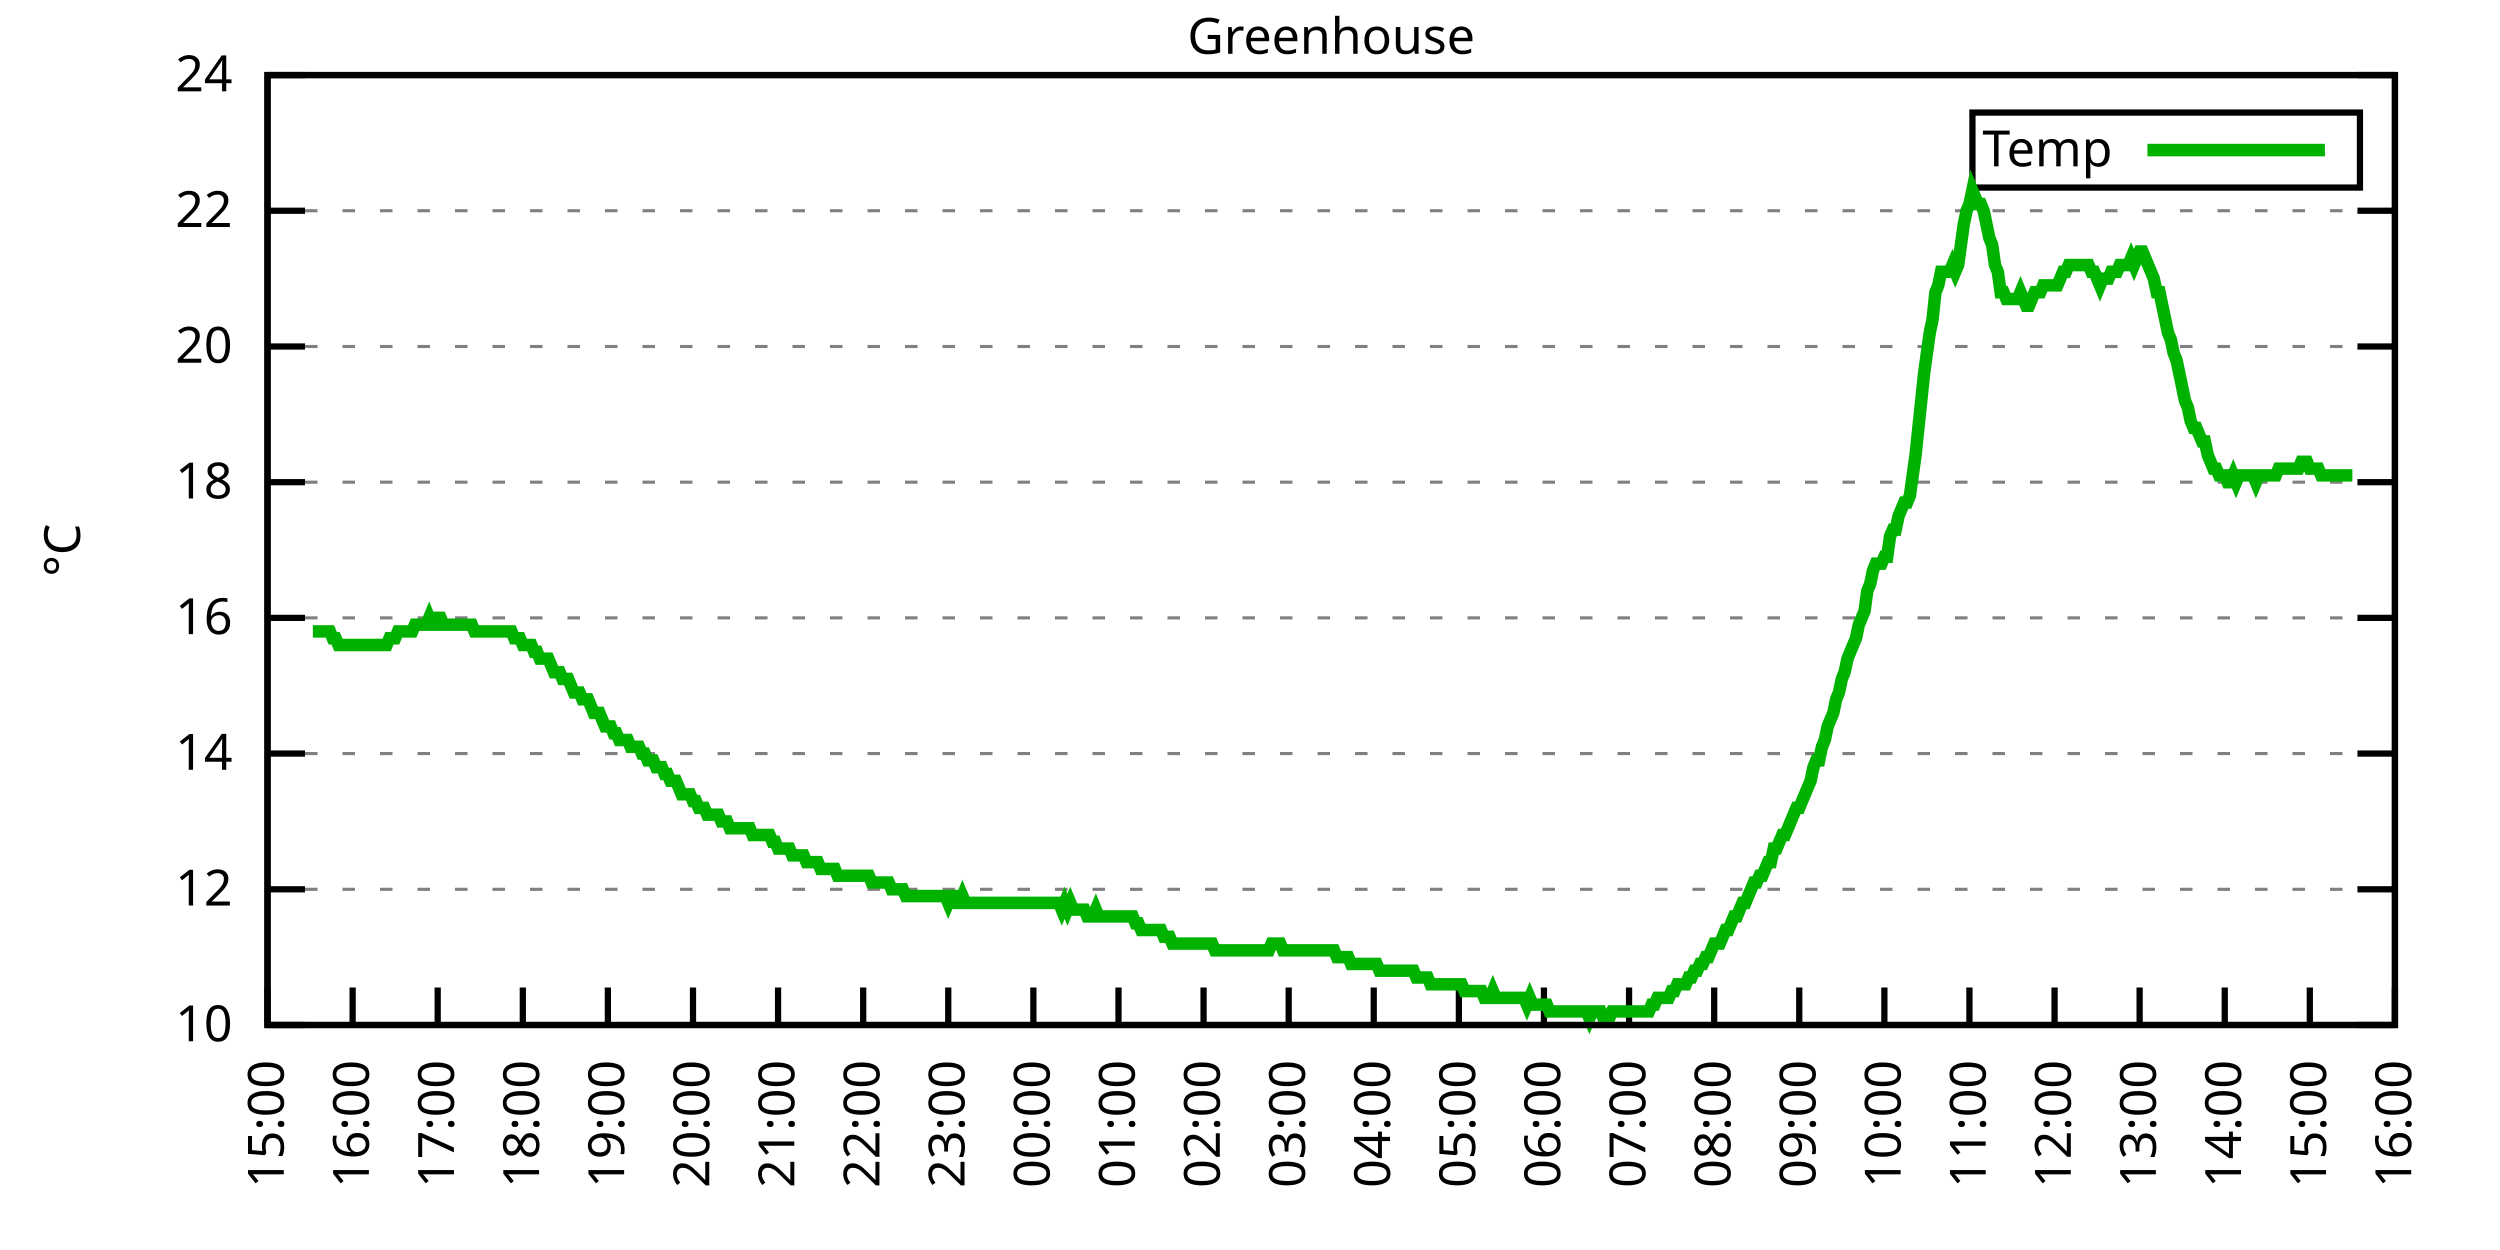
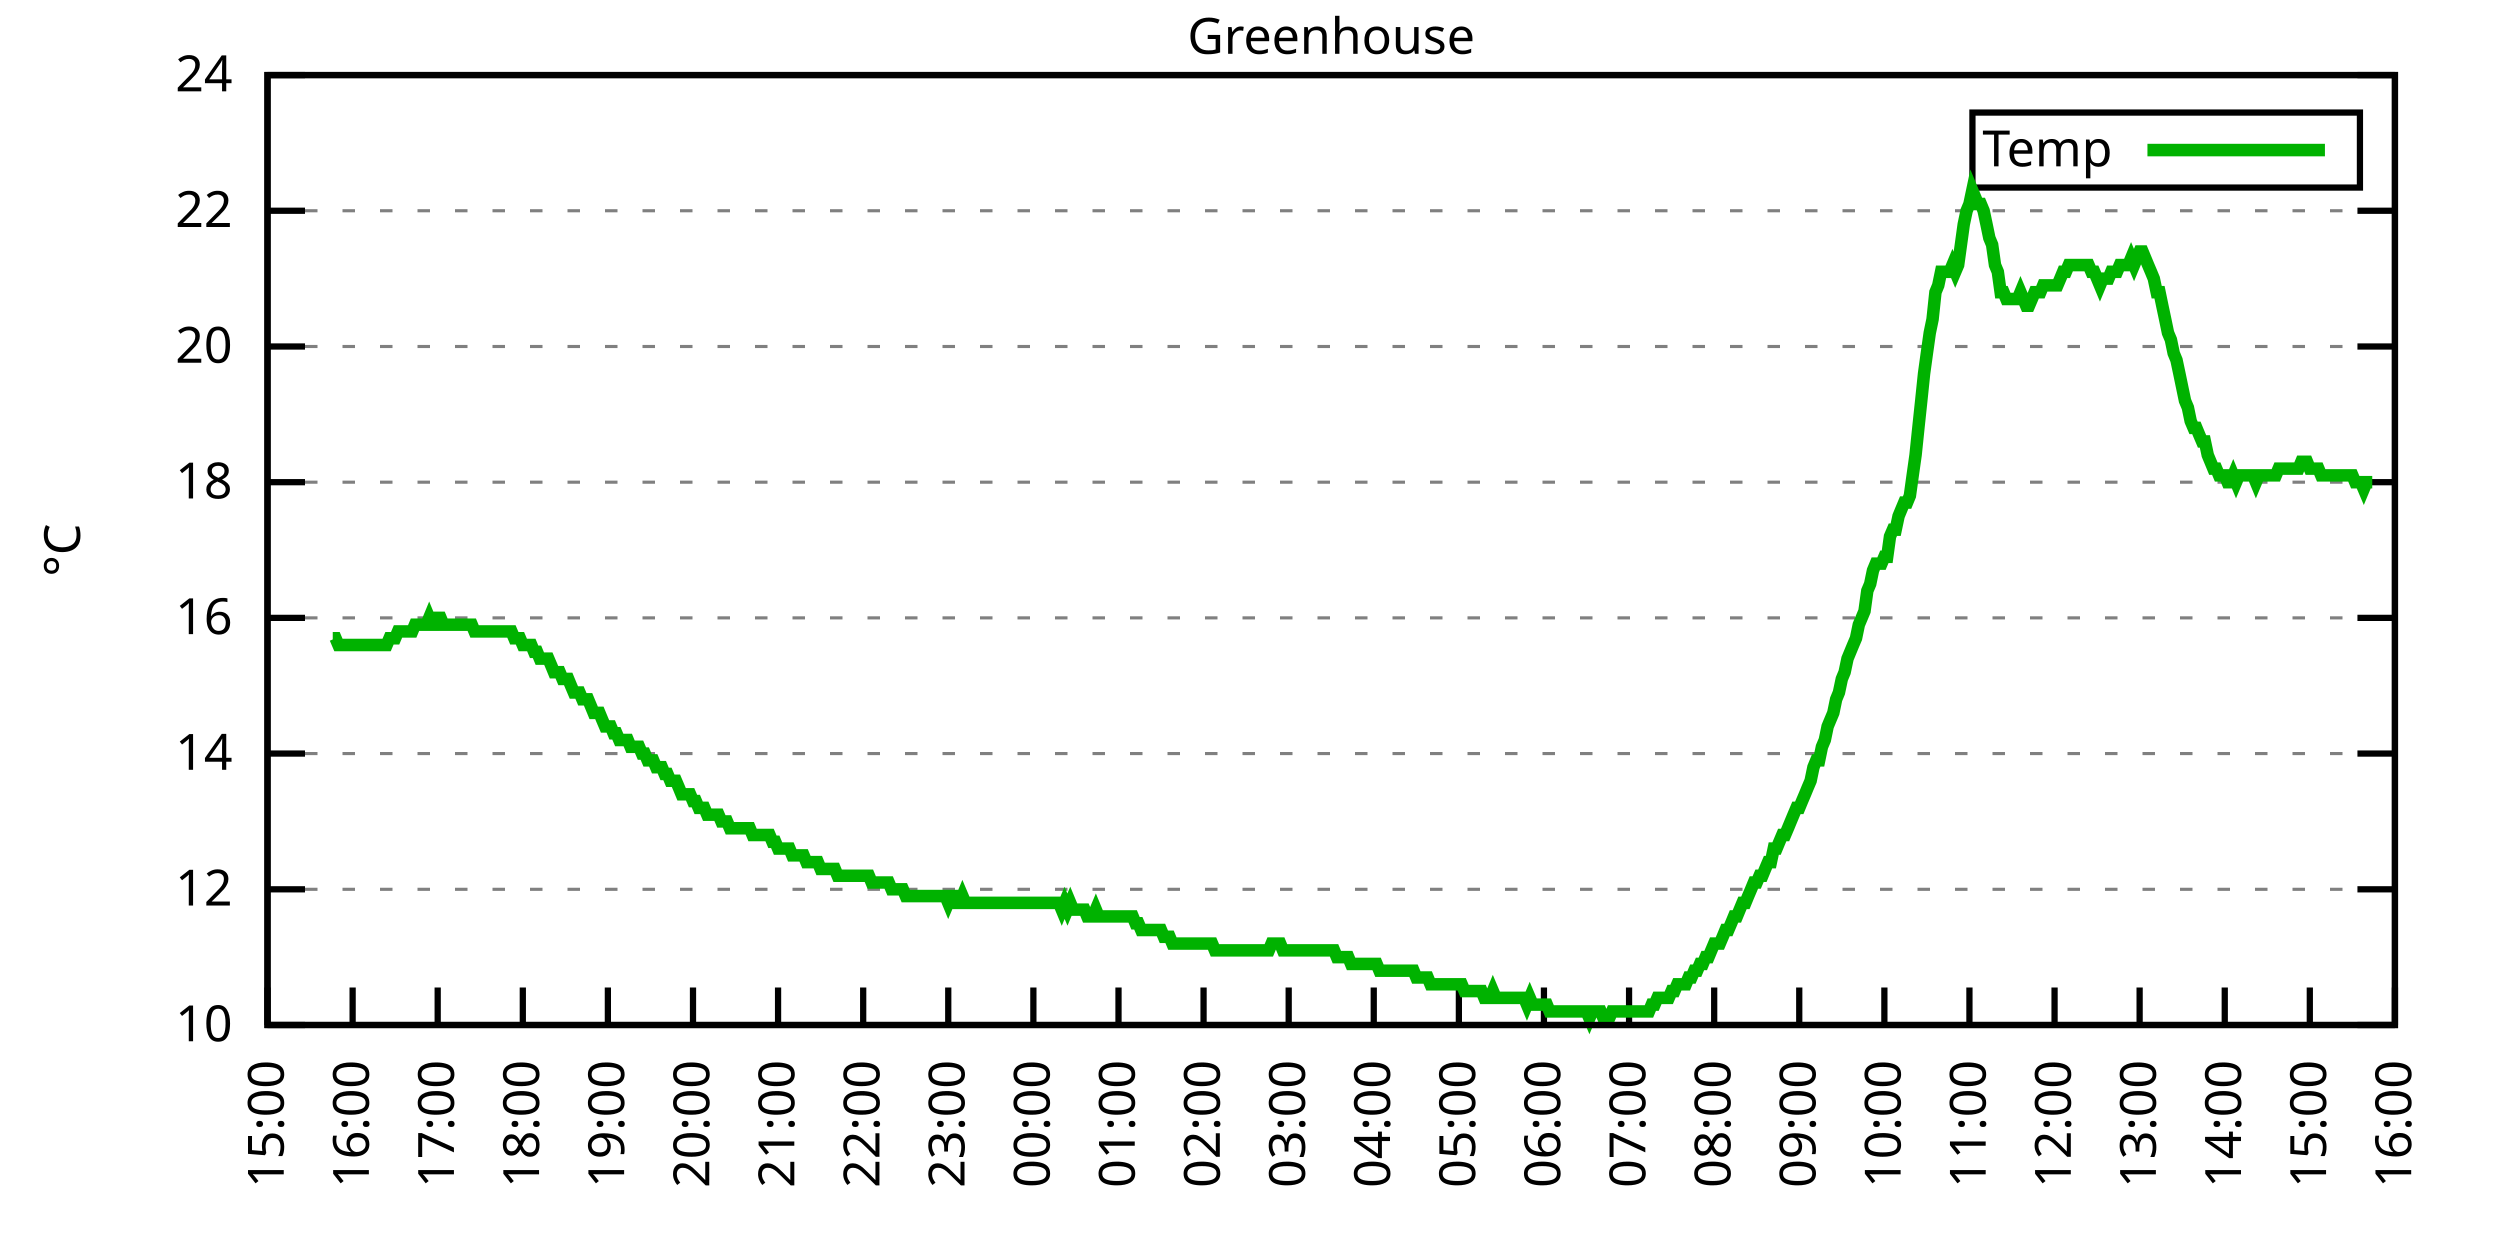
<svg xmlns="http://www.w3.org/2000/svg" xmlns:xlink="http://www.w3.org/1999/xlink" width="400" height="200" viewBox="0 0 400 200">
  <g id="gnuplot_canvas">
    <rect x="0" y="0" width="400" height="200" fill="none" />
    <defs>
      <circle id="gpDot" r="0.5" stroke-width="0.5" stroke="currentColor" />
      <path id="gpPt0" stroke-width="0.333" stroke="currentColor" d="M-1,0 h2 M0,-1 v2" />
      <path id="gpPt1" stroke-width="0.333" stroke="currentColor" d="M-1,-1 L1,1 M1,-1 L-1,1" />
      <path id="gpPt2" stroke-width="0.333" stroke="currentColor" d="M-1,0 L1,0 M0,-1 L0,1 M-1,-1 L1,1 M-1,1 L1,-1" />
      <rect id="gpPt3" stroke-width="0.333" stroke="currentColor" x="-1" y="-1" width="2" height="2" />
      <rect id="gpPt4" stroke-width="0.333" stroke="currentColor" fill="currentColor" x="-1" y="-1" width="2" height="2" />
      <circle id="gpPt5" stroke-width="0.333" stroke="currentColor" cx="0" cy="0" r="1" />
      <use xlink:href="#gpPt5" id="gpPt6" fill="currentColor" stroke="none" />
      <path id="gpPt7" stroke-width="0.333" stroke="currentColor" d="M0,-1.33 L-1.33,0.67 L1.33,0.67 z" />
      <use xlink:href="#gpPt7" id="gpPt8" fill="currentColor" stroke="none" />
      <use xlink:href="#gpPt7" id="gpPt9" stroke="currentColor" transform="rotate(180)" />
      <use xlink:href="#gpPt9" id="gpPt10" fill="currentColor" stroke="none" />
      <use xlink:href="#gpPt3" id="gpPt11" stroke="currentColor" transform="rotate(45)" />
      <use xlink:href="#gpPt11" id="gpPt12" fill="currentColor" stroke="none" />
      <path id="gpPt13" stroke-width="0.333" stroke="currentColor" d="M0,1.330 L1.265,0.411 L0.782,-1.067 L-0.782,-1.076 L-1.265,0.411 z" />
      <use xlink:href="#gpPt13" id="gpPt14" fill="currentColor" stroke="none" />
      <filter id="textbox" filterUnits="objectBoundingBox" x="0" y="0" height="1" width="1">
        <feFlood flood-color="white" flood-opacity="1" result="bgnd" />
        <feComposite in="SourceGraphic" in2="bgnd" operator="atop" />
      </filter>
      <filter id="greybox" filterUnits="objectBoundingBox" x="0" y="0" height="1" width="1">
        <feFlood flood-color="lightgrey" flood-opacity="1" result="grey" />
        <feComposite in="SourceGraphic" in2="grey" operator="atop" />
      </filter>
    </defs>
    <g fill="none" color="white" stroke="currentColor" stroke-width="1.00" stroke-linecap="butt" stroke-linejoin="miter">
</g>
    <g fill="none" color="black" stroke="currentColor" stroke-width="1.00" stroke-linecap="butt" stroke-linejoin="miter">
      <g stroke="none" shape-rendering="crispEdges">
        <polygon fill="rgb(255, 255, 255)" points="42.80,164.00 383.18,164.00 383.18,12.02 42.80,12.02 " />
      </g>
    </g>
    <g fill="none" color="black" stroke="currentColor" stroke-width="1.00" stroke-linecap="butt" stroke-linejoin="miter">
</g>
    <g fill="none" color="black" stroke="black" stroke-width="0.50" stroke-linecap="butt" stroke-linejoin="miter">
</g>
    <g fill="none" color="gray" stroke="currentColor" stroke-width="0.50" stroke-linecap="butt" stroke-linejoin="miter">
      <path stroke="gray" stroke-dasharray="2,4" class="gridline" d="M42.80,164.00 L383.19,164.00  " />
    </g>
    <g fill="none" color="gray" stroke="gray" stroke-width="1.00" stroke-linecap="butt" stroke-linejoin="miter">
</g>
    <g fill="none" color="black" stroke="currentColor" stroke-width="1.00" stroke-linecap="butt" stroke-linejoin="miter">
      <path stroke="black" d="M42.80,164.00 L48.80,164.00 M383.19,164.00 L377.19,164.00  " />
      <g transform="translate(37.20,166.60)" stroke="none" fill="black" font-family="Sans" font-size="8.00" text-anchor="end">
        <text>
          <tspan font-family="Sans"> 10</tspan>
        </text>
      </g>
    </g>
    <g fill="none" color="black" stroke="currentColor" stroke-width="1.00" stroke-linecap="butt" stroke-linejoin="miter">
</g>
    <g fill="none" color="black" stroke="black" stroke-width="0.50" stroke-linecap="butt" stroke-linejoin="miter">
</g>
    <g fill="none" color="gray" stroke="currentColor" stroke-width="0.50" stroke-linecap="butt" stroke-linejoin="miter">
      <path stroke="gray" stroke-dasharray="2,4" class="gridline" d="M42.80,142.29 L383.19,142.29  " />
    </g>
    <g fill="none" color="gray" stroke="gray" stroke-width="1.00" stroke-linecap="butt" stroke-linejoin="miter">
</g>
    <g fill="none" color="black" stroke="currentColor" stroke-width="1.00" stroke-linecap="butt" stroke-linejoin="miter">
      <path stroke="black" d="M42.80,142.29 L48.80,142.29 M383.19,142.29 L377.19,142.29  " />
      <g transform="translate(37.20,144.89)" stroke="none" fill="black" font-family="Sans" font-size="8.00" text-anchor="end">
        <text>
          <tspan font-family="Sans"> 12</tspan>
        </text>
      </g>
    </g>
    <g fill="none" color="black" stroke="currentColor" stroke-width="1.00" stroke-linecap="butt" stroke-linejoin="miter">
</g>
    <g fill="none" color="black" stroke="black" stroke-width="0.50" stroke-linecap="butt" stroke-linejoin="miter">
</g>
    <g fill="none" color="gray" stroke="currentColor" stroke-width="0.50" stroke-linecap="butt" stroke-linejoin="miter">
      <path stroke="gray" stroke-dasharray="2,4" class="gridline" d="M42.80,120.57 L383.19,120.57  " />
    </g>
    <g fill="none" color="gray" stroke="gray" stroke-width="1.00" stroke-linecap="butt" stroke-linejoin="miter">
</g>
    <g fill="none" color="black" stroke="currentColor" stroke-width="1.00" stroke-linecap="butt" stroke-linejoin="miter">
      <path stroke="black" d="M42.80,120.57 L48.80,120.57 M383.19,120.57 L377.19,120.57  " />
      <g transform="translate(37.20,123.17)" stroke="none" fill="black" font-family="Sans" font-size="8.00" text-anchor="end">
        <text>
          <tspan font-family="Sans"> 14</tspan>
        </text>
      </g>
    </g>
    <g fill="none" color="black" stroke="currentColor" stroke-width="1.00" stroke-linecap="butt" stroke-linejoin="miter">
</g>
    <g fill="none" color="black" stroke="black" stroke-width="0.50" stroke-linecap="butt" stroke-linejoin="miter">
</g>
    <g fill="none" color="gray" stroke="currentColor" stroke-width="0.50" stroke-linecap="butt" stroke-linejoin="miter">
      <path stroke="gray" stroke-dasharray="2,4" class="gridline" d="M42.80,98.86 L383.19,98.86  " />
    </g>
    <g fill="none" color="gray" stroke="gray" stroke-width="1.00" stroke-linecap="butt" stroke-linejoin="miter">
</g>
    <g fill="none" color="black" stroke="currentColor" stroke-width="1.00" stroke-linecap="butt" stroke-linejoin="miter">
      <path stroke="black" d="M42.80,98.86 L48.80,98.86 M383.19,98.86 L377.19,98.86  " />
      <g transform="translate(37.20,101.46)" stroke="none" fill="black" font-family="Sans" font-size="8.00" text-anchor="end">
        <text>
          <tspan font-family="Sans"> 16</tspan>
        </text>
      </g>
    </g>
    <g fill="none" color="black" stroke="currentColor" stroke-width="1.00" stroke-linecap="butt" stroke-linejoin="miter">
</g>
    <g fill="none" color="black" stroke="black" stroke-width="0.50" stroke-linecap="butt" stroke-linejoin="miter">
</g>
    <g fill="none" color="gray" stroke="currentColor" stroke-width="0.50" stroke-linecap="butt" stroke-linejoin="miter">
      <path stroke="gray" stroke-dasharray="2,4" class="gridline" d="M42.80,77.15 L383.19,77.15  " />
    </g>
    <g fill="none" color="gray" stroke="gray" stroke-width="1.00" stroke-linecap="butt" stroke-linejoin="miter">
</g>
    <g fill="none" color="black" stroke="currentColor" stroke-width="1.00" stroke-linecap="butt" stroke-linejoin="miter">
      <path stroke="black" d="M42.80,77.15 L48.80,77.15 M383.19,77.15 L377.19,77.15  " />
      <g transform="translate(37.20,79.75)" stroke="none" fill="black" font-family="Sans" font-size="8.00" text-anchor="end">
        <text>
          <tspan font-family="Sans"> 18</tspan>
        </text>
      </g>
    </g>
    <g fill="none" color="black" stroke="currentColor" stroke-width="1.00" stroke-linecap="butt" stroke-linejoin="miter">
</g>
    <g fill="none" color="black" stroke="black" stroke-width="0.50" stroke-linecap="butt" stroke-linejoin="miter">
</g>
    <g fill="none" color="gray" stroke="currentColor" stroke-width="0.50" stroke-linecap="butt" stroke-linejoin="miter">
      <path stroke="gray" stroke-dasharray="2,4" class="gridline" d="M42.80,55.44 L383.19,55.44  " />
    </g>
    <g fill="none" color="gray" stroke="gray" stroke-width="1.00" stroke-linecap="butt" stroke-linejoin="miter">
</g>
    <g fill="none" color="black" stroke="currentColor" stroke-width="1.00" stroke-linecap="butt" stroke-linejoin="miter">
      <path stroke="black" d="M42.80,55.44 L48.80,55.44 M383.19,55.44 L377.19,55.44  " />
      <g transform="translate(37.20,58.04)" stroke="none" fill="black" font-family="Sans" font-size="8.00" text-anchor="end">
        <text>
          <tspan font-family="Sans"> 20</tspan>
        </text>
      </g>
    </g>
    <g fill="none" color="black" stroke="currentColor" stroke-width="1.00" stroke-linecap="butt" stroke-linejoin="miter">
</g>
    <g fill="none" color="black" stroke="black" stroke-width="0.50" stroke-linecap="butt" stroke-linejoin="miter">
</g>
    <g fill="none" color="gray" stroke="currentColor" stroke-width="0.50" stroke-linecap="butt" stroke-linejoin="miter">
      <path stroke="gray" stroke-dasharray="2,4" class="gridline" d="M42.80,33.72 L383.19,33.72  " />
    </g>
    <g fill="none" color="gray" stroke="gray" stroke-width="1.00" stroke-linecap="butt" stroke-linejoin="miter">
</g>
    <g fill="none" color="black" stroke="currentColor" stroke-width="1.00" stroke-linecap="butt" stroke-linejoin="miter">
      <path stroke="black" d="M42.80,33.72 L48.80,33.72 M383.19,33.72 L377.19,33.72  " />
      <g transform="translate(37.20,36.32)" stroke="none" fill="black" font-family="Sans" font-size="8.00" text-anchor="end">
        <text>
          <tspan font-family="Sans"> 22</tspan>
        </text>
      </g>
    </g>
    <g fill="none" color="black" stroke="currentColor" stroke-width="1.00" stroke-linecap="butt" stroke-linejoin="miter">
</g>
    <g fill="none" color="black" stroke="black" stroke-width="0.50" stroke-linecap="butt" stroke-linejoin="miter">
</g>
    <g fill="none" color="gray" stroke="currentColor" stroke-width="0.50" stroke-linecap="butt" stroke-linejoin="miter">
      <path stroke="gray" stroke-dasharray="2,4" class="gridline" d="M42.80,12.01 L383.19,12.01  " />
    </g>
    <g fill="none" color="gray" stroke="gray" stroke-width="1.00" stroke-linecap="butt" stroke-linejoin="miter">
</g>
    <g fill="none" color="black" stroke="currentColor" stroke-width="1.00" stroke-linecap="butt" stroke-linejoin="miter">
      <path stroke="black" d="M42.80,12.01 L48.80,12.01 M383.19,12.01 L377.19,12.01  " />
      <g transform="translate(37.20,14.61)" stroke="none" fill="black" font-family="Sans" font-size="8.00" text-anchor="end">
        <text>
          <tspan font-family="Sans"> 24</tspan>
        </text>
      </g>
    </g>
    <g fill="none" color="black" stroke="currentColor" stroke-width="1.00" stroke-linecap="butt" stroke-linejoin="miter">
      <path stroke="black" d="M42.80,164.00 L42.80,158.00  " />
      <g transform="translate(45.40,169.60) rotate(270.00)" stroke="none" fill="black" font-family="Sans" font-size="8.00" text-anchor="end">
        <text>
          <tspan font-family="Sans">15:00</tspan>
        </text>
      </g>
    </g>
    <g fill="none" color="black" stroke="currentColor" stroke-width="1.00" stroke-linecap="butt" stroke-linejoin="miter">
      <path stroke="black" d="M56.42,164.00 L56.42,158.00  " />
      <g transform="translate(59.02,169.60) rotate(270.00)" stroke="none" fill="black" font-family="Sans" font-size="8.00" text-anchor="end">
        <text>
          <tspan font-family="Sans">16:00</tspan>
        </text>
      </g>
    </g>
    <g fill="none" color="black" stroke="currentColor" stroke-width="1.00" stroke-linecap="butt" stroke-linejoin="miter">
      <path stroke="black" d="M70.03,164.00 L70.03,158.00  " />
      <g transform="translate(72.63,169.60) rotate(270.00)" stroke="none" fill="black" font-family="Sans" font-size="8.00" text-anchor="end">
        <text>
          <tspan font-family="Sans">17:00</tspan>
        </text>
      </g>
    </g>
    <g fill="none" color="black" stroke="currentColor" stroke-width="1.00" stroke-linecap="butt" stroke-linejoin="miter">
      <path stroke="black" d="M83.65,164.00 L83.65,158.00  " />
      <g transform="translate(86.25,169.60) rotate(270.00)" stroke="none" fill="black" font-family="Sans" font-size="8.00" text-anchor="end">
        <text>
          <tspan font-family="Sans">18:00</tspan>
        </text>
      </g>
    </g>
    <g fill="none" color="black" stroke="currentColor" stroke-width="1.00" stroke-linecap="butt" stroke-linejoin="miter">
      <path stroke="black" d="M97.26,164.00 L97.26,158.00  " />
      <g transform="translate(99.86,169.60) rotate(270.00)" stroke="none" fill="black" font-family="Sans" font-size="8.00" text-anchor="end">
        <text>
          <tspan font-family="Sans">19:00</tspan>
        </text>
      </g>
    </g>
    <g fill="none" color="black" stroke="currentColor" stroke-width="1.00" stroke-linecap="butt" stroke-linejoin="miter">
      <path stroke="black" d="M110.88,164.00 L110.88,158.00  " />
      <g transform="translate(113.48,169.60) rotate(270.00)" stroke="none" fill="black" font-family="Sans" font-size="8.00" text-anchor="end">
        <text>
          <tspan font-family="Sans">20:00</tspan>
        </text>
      </g>
    </g>
    <g fill="none" color="black" stroke="currentColor" stroke-width="1.00" stroke-linecap="butt" stroke-linejoin="miter">
      <path stroke="black" d="M124.49,164.00 L124.49,158.00  " />
      <g transform="translate(127.09,169.60) rotate(270.00)" stroke="none" fill="black" font-family="Sans" font-size="8.00" text-anchor="end">
        <text>
          <tspan font-family="Sans">21:00</tspan>
        </text>
      </g>
    </g>
    <g fill="none" color="black" stroke="currentColor" stroke-width="1.00" stroke-linecap="butt" stroke-linejoin="miter">
      <path stroke="black" d="M138.11,164.00 L138.11,158.00  " />
      <g transform="translate(140.71,169.60) rotate(270.00)" stroke="none" fill="black" font-family="Sans" font-size="8.00" text-anchor="end">
        <text>
          <tspan font-family="Sans">22:00</tspan>
        </text>
      </g>
    </g>
    <g fill="none" color="black" stroke="currentColor" stroke-width="1.00" stroke-linecap="butt" stroke-linejoin="miter">
      <path stroke="black" d="M151.72,164.00 L151.72,158.00  " />
      <g transform="translate(154.32,169.60) rotate(270.00)" stroke="none" fill="black" font-family="Sans" font-size="8.00" text-anchor="end">
        <text>
          <tspan font-family="Sans">23:00</tspan>
        </text>
      </g>
    </g>
    <g fill="none" color="black" stroke="currentColor" stroke-width="1.00" stroke-linecap="butt" stroke-linejoin="miter">
      <path stroke="black" d="M165.34,164.00 L165.34,158.00  " />
      <g transform="translate(167.94,169.60) rotate(270.00)" stroke="none" fill="black" font-family="Sans" font-size="8.00" text-anchor="end">
        <text>
          <tspan font-family="Sans">00:00</tspan>
        </text>
      </g>
    </g>
    <g fill="none" color="black" stroke="currentColor" stroke-width="1.00" stroke-linecap="butt" stroke-linejoin="miter">
      <path stroke="black" d="M178.96,164.00 L178.96,158.00  " />
      <g transform="translate(181.56,169.60) rotate(270.00)" stroke="none" fill="black" font-family="Sans" font-size="8.00" text-anchor="end">
        <text>
          <tspan font-family="Sans">01:00</tspan>
        </text>
      </g>
    </g>
    <g fill="none" color="black" stroke="currentColor" stroke-width="1.00" stroke-linecap="butt" stroke-linejoin="miter">
      <path stroke="black" d="M192.57,164.00 L192.57,158.00  " />
      <g transform="translate(195.17,169.60) rotate(270.00)" stroke="none" fill="black" font-family="Sans" font-size="8.00" text-anchor="end">
        <text>
          <tspan font-family="Sans">02:00</tspan>
        </text>
      </g>
    </g>
    <g fill="none" color="black" stroke="currentColor" stroke-width="1.00" stroke-linecap="butt" stroke-linejoin="miter">
      <path stroke="black" d="M206.19,164.00 L206.19,158.00  " />
      <g transform="translate(208.79,169.60) rotate(270.00)" stroke="none" fill="black" font-family="Sans" font-size="8.00" text-anchor="end">
        <text>
          <tspan font-family="Sans">03:00</tspan>
        </text>
      </g>
    </g>
    <g fill="none" color="black" stroke="currentColor" stroke-width="1.00" stroke-linecap="butt" stroke-linejoin="miter">
      <path stroke="black" d="M219.80,164.00 L219.80,158.00  " />
      <g transform="translate(222.40,169.60) rotate(270.00)" stroke="none" fill="black" font-family="Sans" font-size="8.00" text-anchor="end">
        <text>
          <tspan font-family="Sans">04:00</tspan>
        </text>
      </g>
    </g>
    <g fill="none" color="black" stroke="currentColor" stroke-width="1.00" stroke-linecap="butt" stroke-linejoin="miter">
      <path stroke="black" d="M233.42,164.00 L233.42,158.00  " />
      <g transform="translate(236.02,169.60) rotate(270.00)" stroke="none" fill="black" font-family="Sans" font-size="8.00" text-anchor="end">
        <text>
          <tspan font-family="Sans">05:00</tspan>
        </text>
      </g>
    </g>
    <g fill="none" color="black" stroke="currentColor" stroke-width="1.00" stroke-linecap="butt" stroke-linejoin="miter">
      <path stroke="black" d="M247.03,164.00 L247.03,158.00  " />
      <g transform="translate(249.63,169.60) rotate(270.00)" stroke="none" fill="black" font-family="Sans" font-size="8.00" text-anchor="end">
        <text>
          <tspan font-family="Sans">06:00</tspan>
        </text>
      </g>
    </g>
    <g fill="none" color="black" stroke="currentColor" stroke-width="1.00" stroke-linecap="butt" stroke-linejoin="miter">
      <path stroke="black" d="M260.65,164.00 L260.65,158.00  " />
      <g transform="translate(263.25,169.60) rotate(270.00)" stroke="none" fill="black" font-family="Sans" font-size="8.00" text-anchor="end">
        <text>
          <tspan font-family="Sans">07:00</tspan>
        </text>
      </g>
    </g>
    <g fill="none" color="black" stroke="currentColor" stroke-width="1.00" stroke-linecap="butt" stroke-linejoin="miter">
      <path stroke="black" d="M274.27,164.00 L274.27,158.00  " />
      <g transform="translate(276.87,169.60) rotate(270.00)" stroke="none" fill="black" font-family="Sans" font-size="8.00" text-anchor="end">
        <text>
          <tspan font-family="Sans">08:00</tspan>
        </text>
      </g>
    </g>
    <g fill="none" color="black" stroke="currentColor" stroke-width="1.00" stroke-linecap="butt" stroke-linejoin="miter">
      <path stroke="black" d="M287.88,164.00 L287.88,158.00  " />
      <g transform="translate(290.48,169.60) rotate(270.00)" stroke="none" fill="black" font-family="Sans" font-size="8.00" text-anchor="end">
        <text>
          <tspan font-family="Sans">09:00</tspan>
        </text>
      </g>
    </g>
    <g fill="none" color="black" stroke="currentColor" stroke-width="1.00" stroke-linecap="butt" stroke-linejoin="miter">
      <path stroke="black" d="M301.50,164.00 L301.50,158.00  " />
      <g transform="translate(304.10,169.60) rotate(270.00)" stroke="none" fill="black" font-family="Sans" font-size="8.00" text-anchor="end">
        <text>
          <tspan font-family="Sans">10:00</tspan>
        </text>
      </g>
    </g>
    <g fill="none" color="black" stroke="currentColor" stroke-width="1.00" stroke-linecap="butt" stroke-linejoin="miter">
      <path stroke="black" d="M315.11,164.00 L315.11,158.00  " />
      <g transform="translate(317.71,169.60) rotate(270.00)" stroke="none" fill="black" font-family="Sans" font-size="8.00" text-anchor="end">
        <text>
          <tspan font-family="Sans">11:00</tspan>
        </text>
      </g>
    </g>
    <g fill="none" color="black" stroke="currentColor" stroke-width="1.00" stroke-linecap="butt" stroke-linejoin="miter">
      <path stroke="black" d="M328.73,164.00 L328.73,158.00  " />
      <g transform="translate(331.33,169.60) rotate(270.00)" stroke="none" fill="black" font-family="Sans" font-size="8.00" text-anchor="end">
        <text>
          <tspan font-family="Sans">12:00</tspan>
        </text>
      </g>
    </g>
    <g fill="none" color="black" stroke="currentColor" stroke-width="1.00" stroke-linecap="butt" stroke-linejoin="miter">
      <path stroke="black" d="M342.34,164.00 L342.34,158.00  " />
      <g transform="translate(344.94,169.60) rotate(270.00)" stroke="none" fill="black" font-family="Sans" font-size="8.00" text-anchor="end">
        <text>
          <tspan font-family="Sans">13:00</tspan>
        </text>
      </g>
    </g>
    <g fill="none" color="black" stroke="currentColor" stroke-width="1.00" stroke-linecap="butt" stroke-linejoin="miter">
      <path stroke="black" d="M355.96,164.00 L355.96,158.00  " />
      <g transform="translate(358.56,169.60) rotate(270.00)" stroke="none" fill="black" font-family="Sans" font-size="8.00" text-anchor="end">
        <text>
          <tspan font-family="Sans">14:00</tspan>
        </text>
      </g>
    </g>
    <g fill="none" color="black" stroke="currentColor" stroke-width="1.00" stroke-linecap="butt" stroke-linejoin="miter">
      <path stroke="black" d="M369.57,164.00 L369.57,158.00  " />
      <g transform="translate(372.17,169.60) rotate(270.00)" stroke="none" fill="black" font-family="Sans" font-size="8.00" text-anchor="end">
        <text>
          <tspan font-family="Sans">15:00</tspan>
        </text>
      </g>
    </g>
    <g fill="none" color="black" stroke="currentColor" stroke-width="1.00" stroke-linecap="butt" stroke-linejoin="miter">
      <path stroke="black" d="M383.19,164.00 L383.19,158.00  " />
      <g transform="translate(385.79,169.60) rotate(270.00)" stroke="none" fill="black" font-family="Sans" font-size="8.00" text-anchor="end">
        <text>
          <tspan font-family="Sans">16:00</tspan>
        </text>
      </g>
    </g>
    <g fill="none" color="black" stroke="currentColor" stroke-width="1.00" stroke-linecap="butt" stroke-linejoin="miter">
</g>
    <g fill="none" color="black" stroke="currentColor" stroke-width="1.00" stroke-linecap="butt" stroke-linejoin="miter">
      <path stroke="black" d="M42.80,12.01 L42.80,164.00 L383.19,164.00 L383.19,12.01 L42.80,12.01 Z  " />
    </g>
    <g fill="none" color="black" stroke="currentColor" stroke-width="1.00" stroke-linecap="butt" stroke-linejoin="miter">
</g>
    <g fill="none" color="black" stroke="currentColor" stroke-width="1.00" stroke-linecap="butt" stroke-linejoin="miter">
      <path stroke="black" d="M315.59,30.01 L315.59,18.01 L377.59,18.01 L377.59,30.01 L315.59,30.01 Z  " />
    </g>
    <g id="Greenhouse_plot_1">
      <g fill="none" color="white" stroke="black" stroke-width="2.00" stroke-linecap="butt" stroke-linejoin="miter">
</g>
      <g fill="none" color="black" stroke="currentColor" stroke-width="2.00" stroke-linecap="butt" stroke-linejoin="miter">
        <g transform="translate(337.99,26.61)" stroke="none" fill="black" font-family="Sans" font-size="8.00" text-anchor="end">
          <text>
            <tspan font-family="Sans">Temp</tspan>
          </text>
        </g>
      </g>
      <g fill="none" color="black" stroke="currentColor" stroke-width="2.00" stroke-linecap="butt" stroke-linejoin="miter">
-         <path stroke="rgb(  0, 178,   0)" d="M343.59,24.01 L371.99,24.01 M50.06,101.03 L50.52,101.03 L50.97,101.03 L51.42,101.03 L51.88,101.03 L52.33,101.03   L52.78,101.03 L53.24,102.12 L53.69,102.12 L54.15,103.20 L54.60,103.20 L55.05,103.20 L55.51,103.20 L55.96,103.20   L56.42,103.20 L56.87,103.20 L57.32,103.20 L57.78,103.20 L58.23,103.20 L58.68,103.20 L59.14,103.20 L59.59,103.20   L60.05,103.20 L60.50,103.20 L60.95,103.20 L61.41,103.20 L61.86,103.20 L62.32,102.12 L62.77,102.12 L63.22,102.12   L63.68,101.03 L64.13,101.03 L64.58,101.03 L65.04,101.03 L65.49,101.03 L65.95,101.03 L66.40,99.95 L66.85,99.95   L67.31,99.95 L67.76,99.95 L68.22,99.95 L68.67,98.86 L69.12,99.95 L69.58,99.95 L70.03,98.86 L70.49,98.86   L70.94,99.95 L71.39,99.95 L71.85,99.95 L72.30,99.95 L72.75,99.95 L73.21,99.95 L73.66,99.95 L74.12,99.95   L74.57,99.95 L75.02,99.95 L75.48,99.95 L75.93,101.03 L76.39,101.03 L76.84,101.03 L77.29,101.03 L77.75,101.03   L78.20,101.03 L78.65,101.03 L79.11,101.03 L79.56,101.03 L80.02,101.03 L80.47,101.03 L80.92,101.03 L81.38,101.03   L81.83,101.03 L82.29,102.12 L82.74,102.12 L83.19,102.12 L83.65,103.20 L84.10,103.20 L84.55,103.20 L85.01,103.20   L85.46,104.29 L85.92,104.29 L86.37,105.38 L86.82,105.38 L87.28,105.38 L87.73,105.38 L88.19,106.46 L88.64,107.55   L89.09,107.55 L89.55,107.55 L90.00,108.63 L90.45,108.63 L90.91,108.63 L91.36,109.72 L91.82,110.80 L92.27,110.80   L92.72,110.80 L93.18,111.89 L93.63,111.89 L94.09,111.89 L94.54,112.97 L94.99,114.06 L95.45,114.06 L95.90,114.06   L96.35,115.15 L96.81,116.23 L97.26,116.23 L97.72,116.23 L98.17,117.32 L98.62,117.32 L99.08,118.40 L99.53,118.40   L99.99,118.40 L100.44,118.40 L100.89,119.49 L101.35,119.49 L101.80,119.49 L102.25,119.49 L102.71,120.57 L103.16,120.57   L103.62,121.66 L104.07,121.66 L104.52,121.66 L104.98,122.75 L105.43,122.75 L105.89,122.75 L106.34,123.83 L106.79,123.83   L107.25,124.92 L107.70,124.92 L108.15,124.92 L108.61,126.00 L109.06,127.09 L109.52,127.09 L109.97,127.09 L110.42,127.09   L110.88,128.17 L111.33,128.17 L111.79,129.26 L112.24,129.26 L112.69,129.26 L113.15,130.35 L113.60,130.35 L114.05,130.35   L114.51,130.35 L114.96,130.35 L115.42,131.43 L115.87,131.43 L116.32,131.43 L116.78,132.52 L117.23,132.52 L117.69,132.52   L118.14,132.52 L118.59,132.52 L119.05,132.52 L119.50,132.52 L119.96,132.52 L120.41,133.60 L120.86,133.60 L121.32,133.60   L121.77,133.60 L122.22,133.60 L122.68,133.60 L123.13,133.60 L123.59,134.69 L124.04,134.69 L124.49,135.77 L124.95,135.77   L125.40,135.77 L125.86,135.77 L126.31,135.77 L126.76,136.86 L127.22,136.86 L127.67,136.86 L128.12,136.86 L128.58,136.86   L129.03,137.94 L129.49,137.94 L129.94,137.94 L130.39,137.94 L130.85,137.94 L131.30,139.03 L131.76,139.03 L132.21,139.03   L132.66,139.03 L133.12,139.03 L133.57,139.03 L134.02,140.12 L134.48,140.12 L134.93,140.12 L135.39,140.12 L135.84,140.12   L136.29,140.12 L136.75,140.12 L137.20,140.12 L137.66,140.12 L138.11,140.12 L138.56,140.12 L139.02,140.12 L139.47,141.20   L139.92,141.20 L140.38,141.20 L140.83,141.20 L141.29,141.20 L141.74,141.20 L142.19,141.20 L142.65,142.29 L143.10,142.29   L143.56,142.29 L144.01,142.29 L144.46,142.29 L144.92,143.37 L145.82,143.37 L146.28,143.37 L146.73,143.37 L147.19,143.37   L147.64,143.37 L148.09,143.37 L148.55,143.37 L149.00,143.37 L149.46,143.37 L149.91,143.37 L150.36,143.37 L150.82,143.37   L151.27,143.37 L151.72,144.46 L152.18,143.37 L152.63,143.37 L153.09,144.46 L153.54,144.46 L153.99,143.37 L154.45,144.46   L154.90,144.46 L155.36,144.46 L155.81,144.46 L156.26,144.46 L156.72,144.46 L157.17,144.46 L157.62,144.46 L158.08,144.46   L158.53,144.46 L158.99,144.46 L159.44,144.46 L159.89,144.46 L160.35,144.46 L160.80,144.46 L161.26,144.46 L161.71,144.46   L162.16,144.46 L162.62,144.46 L163.07,144.46 L163.52,144.46 L163.98,144.46 L164.43,144.46 L164.89,144.46 L165.34,144.46   L165.79,144.46 L166.25,144.46 L166.70,144.46 L167.16,144.46 L167.61,144.46 L168.06,144.46 L168.52,144.46 L168.97,144.46   L169.43,144.46 L169.88,145.54 L170.33,144.46 L170.79,145.54 L171.24,144.46 L171.69,145.54 L172.15,145.54 L172.60,145.54   L173.06,145.54 L173.51,145.54 L173.96,146.63 L174.42,146.63 L174.87,146.63 L175.33,145.54 L175.78,146.63 L176.23,146.63   L176.69,146.63 L177.14,146.63 L177.59,146.63 L178.05,146.63 L178.50,146.63 L178.96,146.63 L179.41,146.63 L179.86,146.63   L180.32,146.63 L180.77,146.63 L181.23,146.63 L181.68,147.72 L182.13,147.72 L182.59,148.80 L183.04,148.80 L183.49,148.80   L183.95,148.80 L184.40,148.80 L184.86,148.80 L185.31,148.80 L185.76,148.80 L186.22,149.89 L186.67,149.89 L187.13,149.89   L187.58,150.97 L188.03,150.97 L188.49,150.97 L188.94,150.97 L189.39,150.97 L189.85,150.97 L190.30,150.97 L190.76,150.97   L191.21,150.97 L191.66,150.97 L192.12,150.97 L192.57,150.97 L193.03,150.97 L193.48,150.97 L193.93,150.97 L194.39,152.06   L194.84,152.06 L195.29,152.06 L195.75,152.06 L196.20,152.06 L196.66,152.06 L197.11,152.06 L197.56,152.06 L198.02,152.06   L198.47,152.06 L198.93,152.06 L199.38,152.06 L199.83,152.06 L200.29,152.06 L200.74,152.06 L201.19,152.06 L201.65,152.06   L202.10,152.06 L202.56,152.06 L203.01,152.06 L203.46,150.97 L203.92,150.97 L204.37,150.97 L204.83,150.97 L205.28,152.06   L205.73,152.06 L206.19,152.06 L206.64,152.06 L207.09,152.06 L207.55,152.06 L208.00,152.06 L208.46,152.06 L208.91,152.06   L209.36,152.06 L209.82,152.06 L210.27,152.06 L210.73,152.06 L211.18,152.06 L211.63,152.06 L212.09,152.06 L212.54,152.06   L213.00,152.06 L213.45,152.06 L213.90,153.14 L214.36,153.14 L214.81,153.14 L215.26,153.14 L215.72,153.14 L216.17,154.23   L216.63,154.23 L217.08,154.23 L217.53,154.23 L217.99,154.23 L218.44,154.23 L218.90,154.23 L219.35,154.23 L219.80,154.23   L220.26,154.23 L220.71,155.31 L221.16,155.31 L221.62,155.31 L222.07,155.31 L222.53,155.31 L222.98,155.31 L223.43,155.31   L223.89,155.31 L224.34,155.31 L224.80,155.31 L225.25,155.31 L225.70,155.31 L226.16,155.31 L226.61,156.40 L227.06,156.40   L227.52,156.40 L227.97,156.40 L228.43,156.40 L228.88,157.49 L229.33,157.49 L229.79,157.49 L230.24,157.49 L230.70,157.49   L231.15,157.49 L231.60,157.49 L232.06,157.49 L232.51,157.49 L232.96,157.49 L233.42,157.49 L233.87,157.49 L234.33,158.57   L234.78,158.57 L235.23,158.57 L235.69,158.57 L236.14,158.57 L236.60,158.57 L237.05,158.57 L237.50,159.66 L237.96,159.66   L238.41,159.66 L238.86,158.57 L239.32,159.66 L239.77,159.66 L240.23,159.66 L240.68,159.66 L241.13,159.66 L241.59,159.66   L242.04,159.66 L242.50,159.66 L242.95,159.66 L243.40,159.66 L243.86,159.66 L244.31,160.74 L244.76,159.66 L245.22,160.74   L245.67,160.74 L246.13,160.74 L246.58,160.74 L247.03,160.74 L247.49,160.74 L247.94,161.83 L248.40,161.83 L248.85,161.83   L249.30,161.83 L249.76,161.83 L250.21,161.83 L250.66,161.83 L251.12,161.83 L251.57,161.83 L252.03,161.83 L252.48,161.83   L252.93,161.83 L253.39,161.83 L253.84,161.83 L254.30,162.91 L254.75,161.83 L255.20,161.83 L255.66,161.83 L256.11,161.83   L256.56,162.91 L257.02,162.91 L257.47,162.91 L257.93,161.83 L258.38,161.83 L258.83,161.83 L259.29,161.83 L259.74,161.83   L260.20,161.83 L260.65,161.83 L261.10,161.83 L261.56,161.83 L262.01,161.83 L262.47,161.83 L262.92,161.83 L263.37,161.83   L263.83,161.83 L264.28,160.74 L264.73,160.74 L265.19,159.66 L265.64,159.66 L266.10,159.66 L266.55,159.66 L267.00,159.66   L267.46,158.57 L267.91,158.57 L268.37,157.49 L268.82,157.49 L269.27,157.49 L269.73,157.49 L270.18,156.40 L270.63,156.40   L271.09,155.31 L271.54,155.31 L272.00,154.23 L272.45,154.23 L272.90,153.14 L273.36,153.14 L273.81,152.06 L274.27,150.97   L274.72,150.97 L275.17,150.97 L275.63,149.89 L276.08,148.80 L276.53,148.80 L276.99,147.72 L277.44,146.63 L277.90,146.63   L278.35,145.54 L278.80,144.46 L279.26,144.46 L279.71,143.37 L280.17,142.29 L280.62,141.20 L281.07,141.20 L281.53,140.12   L281.98,140.12 L282.43,139.03 L282.89,137.94 L283.34,137.94 L283.80,135.77 L284.25,135.77 L284.70,134.69 L285.16,133.60   L285.61,133.60 L286.07,132.52 L286.52,131.43 L286.97,130.35 L287.43,129.26 L287.88,129.26 L288.33,128.17 L288.79,127.09   L289.24,126.00 L289.70,124.92 L290.15,122.75 L290.60,121.66 L291.06,121.66 L291.51,119.49 L291.97,118.40 L292.42,116.23   L292.87,115.15 L293.33,114.06 L293.78,111.89 L294.23,110.80 L294.69,108.63 L295.14,107.55 L295.60,105.38 L296.05,104.29   L296.50,103.20 L296.96,102.12 L297.41,99.95 L297.87,98.86 L298.32,97.78 L298.77,94.52 L299.23,93.43 L299.68,91.26   L300.13,90.18 L300.59,90.18 L301.04,90.18 L301.50,89.09 L301.95,89.09 L302.40,85.83 L302.86,84.75 L303.31,84.75   L303.77,82.58 L304.22,81.49 L304.67,80.41 L305.13,80.41 L305.58,79.32 L306.03,76.06 L306.49,72.81 L306.94,68.46   L307.40,64.12 L307.85,59.78 L308.30,56.52 L308.76,53.26 L309.21,51.09 L309.67,46.75 L310.12,45.66 L310.57,43.49   L311.03,43.49 L311.48,43.49 L311.94,43.49 L312.39,42.41 L312.84,43.49 L313.30,42.41 L313.75,39.15 L314.20,35.89   L314.66,33.72 L315.11,32.64 L315.57,30.47 L316.02,31.55 L316.47,32.64 L316.93,32.64 L317.38,33.72 L317.84,35.89   L318.29,38.07 L318.74,39.15 L319.20,42.41 L319.65,43.49 L320.10,46.75 L320.56,46.75 L321.01,47.84 L321.47,47.84   L321.92,47.84 L322.37,47.84 L322.83,47.84 L323.28,46.75 L323.74,47.84 L324.19,48.92 L324.64,48.92 L325.10,47.84   L325.55,46.75 L326.00,46.75 L326.46,46.75 L326.91,45.66 L327.37,45.66 L327.82,45.66 L328.27,45.66 L328.73,45.66   L329.18,45.66 L329.64,44.58 L330.09,43.49 L330.54,43.49 L331.00,42.41 L331.45,42.41 L331.90,42.41 L332.36,42.41   L332.81,42.41 L333.27,42.41 L333.72,42.41 L334.17,42.41 L334.63,43.49 L335.08,43.49 L335.54,44.58 L335.99,45.66   L336.44,44.58 L336.90,44.58 L337.35,44.58 L337.80,43.49 L338.26,43.49 L338.71,43.49 L339.17,42.41 L339.62,42.41   L340.07,42.41 L340.53,42.41 L340.98,41.32 L341.44,42.41 L341.89,41.32 L342.34,40.24 L342.80,40.24 L343.25,41.32   L343.70,42.41 L344.16,43.49 L344.61,44.58 L345.07,46.75 L345.52,46.75 L345.97,48.92 L346.43,51.09 L346.88,53.26   L347.34,54.35 L347.79,56.52 L348.24,57.61 L348.70,59.78 L349.15,61.95 L349.60,64.12 L350.06,65.21 L350.51,67.38   L350.97,68.46 L351.42,68.46 L351.87,69.55 L352.33,70.63 L352.78,70.63 L353.24,72.81 L353.69,73.89 L354.14,74.98   L354.60,74.98 L355.05,76.06 L355.50,76.06 L355.96,76.06 L356.41,77.15 L356.87,77.15 L357.32,76.06 L357.77,77.15   L358.23,76.06 L358.68,76.06 L359.14,76.06 L359.59,76.06 L360.04,76.06 L360.50,76.06 L360.95,77.15 L361.41,76.06   L361.86,76.06 L362.31,76.06 L362.77,76.06 L363.22,76.06 L363.67,76.06 L364.13,76.06 L364.58,74.98 L365.04,74.98   L365.49,74.98 L365.94,74.98 L366.40,74.98 L366.85,74.98 L367.31,74.98 L367.76,74.98 L368.21,73.89 L368.67,73.89   L369.12,73.89 L369.57,74.98 L370.03,74.98 L370.48,74.98 L370.94,74.98 L371.39,76.06 L371.84,76.06 L372.30,76.06   L372.75,76.06 L373.21,76.06 L373.66,76.06 L374.11,76.06 L374.57,76.06 L375.02,76.06 L375.47,76.06 L375.93,76.06   L376.38,76.06  " />
+         <path stroke="rgb(  0, 178,   0)" d="M343.59,24.01 L371.99,24.01 M53.24,102.12 L53.69,102.12 L54.15,103.20 L54.60,103.20 L55.05,103.20 L55.51,103.20   L55.96,103.20 L56.42,103.20 L56.87,103.20 L57.32,103.20 L57.78,103.20 L58.23,103.20 L58.68,103.20 L59.14,103.20   L59.59,103.20 L60.05,103.20 L60.50,103.20 L60.95,103.20 L61.41,103.20 L61.86,103.20 L62.32,102.12 L62.77,102.12   L63.22,102.12 L63.68,101.03 L64.13,101.03 L64.58,101.03 L65.04,101.03 L65.49,101.03 L65.95,101.03 L66.40,99.95   L66.85,99.95 L67.31,99.95 L67.76,99.95 L68.22,99.95 L68.67,98.86 L69.12,99.95 L69.58,99.95 L70.03,98.86   L70.49,98.86 L70.94,99.95 L71.39,99.95 L71.85,99.95 L72.30,99.95 L72.75,99.95 L73.21,99.95 L73.66,99.95   L74.12,99.95 L74.57,99.95 L75.02,99.95 L75.48,99.95 L75.93,101.03 L76.39,101.03 L76.84,101.03 L77.29,101.03   L77.75,101.03 L78.20,101.03 L78.65,101.03 L79.11,101.03 L79.56,101.03 L80.02,101.03 L80.47,101.03 L80.92,101.03   L81.38,101.03 L81.83,101.03 L82.29,102.12 L82.74,102.12 L83.19,102.12 L83.65,103.20 L84.10,103.20 L84.55,103.20   L85.01,103.20 L85.46,104.29 L85.92,104.29 L86.37,105.38 L86.82,105.38 L87.28,105.38 L87.73,105.38 L88.19,106.46   L88.64,107.55 L89.09,107.55 L89.55,107.55 L90.00,108.63 L90.45,108.63 L90.91,108.63 L91.36,109.72 L91.82,110.80   L92.27,110.80 L92.72,110.80 L93.18,111.89 L93.63,111.89 L94.09,111.89 L94.54,112.97 L94.99,114.06 L95.45,114.06   L95.90,114.06 L96.35,115.15 L96.81,116.23 L97.26,116.23 L97.72,116.23 L98.17,117.32 L98.62,117.32 L99.08,118.40   L99.53,118.40 L99.99,118.40 L100.44,118.40 L100.89,119.49 L101.35,119.49 L101.80,119.49 L102.25,119.49 L102.71,120.57   L103.16,120.57 L103.62,121.66 L104.07,121.66 L104.52,121.66 L104.98,122.75 L105.43,122.75 L105.89,122.75 L106.34,123.83   L106.79,123.83 L107.25,124.92 L107.70,124.92 L108.15,124.92 L108.61,126.00 L109.06,127.09 L109.52,127.09 L109.97,127.09   L110.42,127.09 L110.88,128.17 L111.33,128.17 L111.79,129.26 L112.24,129.26 L112.69,129.26 L113.15,130.35 L113.60,130.35   L114.05,130.35 L114.51,130.35 L114.96,130.35 L115.42,131.43 L115.87,131.43 L116.32,131.43 L116.78,132.52 L117.23,132.52   L117.69,132.52 L118.14,132.52 L118.59,132.52 L119.05,132.52 L119.50,132.52 L119.96,132.52 L120.41,133.60 L120.86,133.60   L121.32,133.60 L121.77,133.60 L122.22,133.60 L122.68,133.60 L123.13,133.60 L123.59,134.69 L124.04,134.69 L124.49,135.77   L124.95,135.77 L125.40,135.77 L125.86,135.77 L126.31,135.77 L126.76,136.86 L127.22,136.86 L127.67,136.86 L128.12,136.86   L128.58,136.86 L129.03,137.94 L129.49,137.94 L129.94,137.94 L130.39,137.94 L130.85,137.94 L131.30,139.03 L131.76,139.03   L132.21,139.03 L132.66,139.03 L133.12,139.03 L133.57,139.03 L134.02,140.12 L134.48,140.12 L134.93,140.12 L135.39,140.12   L135.84,140.12 L136.29,140.12 L136.75,140.12 L137.20,140.12 L137.66,140.12 L138.11,140.12 L138.56,140.12 L139.02,140.12   L139.47,141.20 L139.92,141.20 L140.38,141.20 L140.83,141.20 L141.29,141.20 L141.74,141.20 L142.19,141.20 L142.65,142.29   L143.10,142.29 L143.56,142.29 L144.01,142.29 L144.46,142.29 L144.92,143.37 L145.82,143.37 L146.28,143.37 L146.73,143.37   L147.19,143.37 L147.64,143.37 L148.09,143.37 L148.55,143.37 L149.00,143.37 L149.46,143.37 L149.91,143.37 L150.36,143.37   L150.82,143.37 L151.27,143.37 L151.72,144.46 L152.18,143.37 L152.63,143.37 L153.09,144.46 L153.54,144.46 L153.99,143.37   L154.45,144.46 L154.90,144.46 L155.36,144.46 L155.81,144.46 L156.26,144.46 L156.72,144.46 L157.17,144.46 L157.62,144.46   L158.08,144.46 L158.53,144.46 L158.99,144.46 L159.44,144.46 L159.89,144.46 L160.35,144.46 L160.80,144.46 L161.26,144.46   L161.71,144.46 L162.16,144.46 L162.62,144.46 L163.07,144.46 L163.52,144.46 L163.98,144.46 L164.43,144.46 L164.89,144.46   L165.34,144.46 L165.79,144.46 L166.25,144.46 L166.70,144.46 L167.16,144.46 L167.61,144.46 L168.06,144.46 L168.52,144.46   L168.97,144.46 L169.43,144.46 L169.88,145.54 L170.33,144.46 L170.79,145.54 L171.24,144.46 L171.69,145.54 L172.15,145.54   L172.60,145.54 L173.06,145.54 L173.51,145.54 L173.96,146.63 L174.42,146.63 L174.87,146.63 L175.33,145.54 L175.78,146.63   L176.23,146.63 L176.69,146.63 L177.14,146.63 L177.59,146.63 L178.05,146.63 L178.50,146.63 L178.96,146.63 L179.41,146.63   L179.86,146.63 L180.32,146.63 L180.77,146.63 L181.23,146.63 L181.68,147.72 L182.13,147.72 L182.59,148.80 L183.04,148.80   L183.49,148.80 L183.95,148.80 L184.40,148.80 L184.86,148.80 L185.31,148.80 L185.76,148.80 L186.22,149.89 L186.67,149.89   L187.13,149.89 L187.58,150.97 L188.03,150.97 L188.49,150.97 L188.94,150.97 L189.39,150.97 L189.85,150.97 L190.30,150.97   L190.76,150.97 L191.21,150.97 L191.66,150.97 L192.12,150.97 L192.57,150.97 L193.03,150.97 L193.48,150.97 L193.93,150.97   L194.39,152.06 L194.84,152.06 L195.29,152.06 L195.75,152.06 L196.20,152.06 L196.66,152.06 L197.11,152.06 L197.56,152.06   L198.02,152.06 L198.47,152.06 L198.93,152.06 L199.38,152.06 L199.83,152.06 L200.29,152.06 L200.74,152.06 L201.19,152.06   L201.65,152.06 L202.10,152.06 L202.56,152.06 L203.01,152.06 L203.46,150.97 L203.92,150.97 L204.37,150.97 L204.83,150.97   L205.28,152.06 L205.73,152.06 L206.19,152.06 L206.64,152.06 L207.09,152.06 L207.55,152.06 L208.00,152.06 L208.46,152.06   L208.91,152.06 L209.36,152.06 L209.82,152.06 L210.27,152.06 L210.73,152.06 L211.18,152.06 L211.63,152.06 L212.09,152.06   L212.54,152.06 L213.00,152.06 L213.45,152.06 L213.90,153.14 L214.36,153.14 L214.81,153.14 L215.26,153.14 L215.72,153.14   L216.17,154.23 L216.63,154.23 L217.08,154.23 L217.53,154.23 L217.99,154.23 L218.44,154.23 L218.90,154.23 L219.35,154.23   L219.80,154.23 L220.26,154.23 L220.71,155.31 L221.16,155.31 L221.62,155.31 L222.07,155.31 L222.53,155.31 L222.98,155.31   L223.43,155.31 L223.89,155.31 L224.34,155.31 L224.80,155.31 L225.25,155.31 L225.70,155.31 L226.16,155.31 L226.61,156.40   L227.06,156.40 L227.52,156.40 L227.97,156.40 L228.43,156.40 L228.88,157.49 L229.33,157.49 L229.79,157.49 L230.24,157.49   L230.70,157.49 L231.15,157.49 L231.60,157.49 L232.06,157.49 L232.51,157.49 L232.96,157.49 L233.42,157.49 L233.87,157.49   L234.33,158.57 L234.78,158.57 L235.23,158.57 L235.69,158.57 L236.14,158.57 L236.60,158.57 L237.05,158.57 L237.50,159.66   L237.96,159.66 L238.41,159.66 L238.86,158.57 L239.32,159.66 L239.77,159.66 L240.23,159.66 L240.68,159.66 L241.13,159.66   L241.59,159.66 L242.04,159.66 L242.50,159.66 L242.95,159.66 L243.40,159.66 L243.86,159.66 L244.31,160.74 L244.76,159.66   L245.22,160.74 L245.67,160.74 L246.13,160.74 L246.58,160.74 L247.03,160.74 L247.49,160.74 L247.94,161.83 L248.40,161.83   L248.85,161.83 L249.30,161.83 L249.76,161.83 L250.21,161.83 L250.66,161.83 L251.12,161.83 L251.57,161.83 L252.03,161.83   L252.48,161.83 L252.93,161.83 L253.39,161.83 L253.84,161.83 L254.30,162.91 L254.75,161.83 L255.20,161.83 L255.66,161.83   L256.11,161.83 L256.56,162.91 L257.02,162.91 L257.47,162.91 L257.93,161.83 L258.38,161.83 L258.83,161.83 L259.29,161.83   L259.74,161.83 L260.20,161.83 L260.65,161.83 L261.10,161.83 L261.56,161.83 L262.01,161.83 L262.47,161.83 L262.92,161.83   L263.37,161.83 L263.83,161.83 L264.28,160.74 L264.73,160.74 L265.19,159.66 L265.64,159.66 L266.10,159.66 L266.55,159.66   L267.00,159.66 L267.46,158.57 L267.91,158.57 L268.37,157.49 L268.82,157.49 L269.27,157.49 L269.73,157.49 L270.18,156.40   L270.63,156.40 L271.09,155.31 L271.54,155.31 L272.00,154.23 L272.45,154.23 L272.90,153.14 L273.36,153.14 L273.81,152.06   L274.27,150.97 L274.72,150.97 L275.17,150.97 L275.63,149.89 L276.08,148.80 L276.53,148.80 L276.99,147.72 L277.44,146.63   L277.90,146.63 L278.35,145.54 L278.80,144.46 L279.26,144.46 L279.71,143.37 L280.17,142.29 L280.62,141.20 L281.07,141.20   L281.53,140.12 L281.98,140.12 L282.43,139.03 L282.89,137.94 L283.34,137.94 L283.80,135.77 L284.25,135.77 L284.70,134.69   L285.16,133.60 L285.61,133.60 L286.07,132.52 L286.52,131.43 L286.97,130.35 L287.43,129.26 L287.88,129.26 L288.33,128.17   L288.79,127.09 L289.24,126.00 L289.70,124.92 L290.15,122.75 L290.60,121.66 L291.06,121.66 L291.51,119.49 L291.97,118.40   L292.42,116.23 L292.87,115.15 L293.33,114.06 L293.78,111.89 L294.23,110.80 L294.69,108.63 L295.14,107.55 L295.60,105.38   L296.05,104.29 L296.50,103.20 L296.96,102.12 L297.41,99.95 L297.87,98.86 L298.32,97.78 L298.77,94.52 L299.23,93.43   L299.68,91.26 L300.13,90.18 L300.59,90.18 L301.04,90.18 L301.50,89.09 L301.95,89.09 L302.40,85.83 L302.86,84.75   L303.31,84.75 L303.77,82.58 L304.22,81.49 L304.67,80.41 L305.13,80.41 L305.58,79.32 L306.03,76.06 L306.49,72.81   L306.94,68.46 L307.40,64.12 L307.85,59.78 L308.30,56.52 L308.76,53.26 L309.21,51.09 L309.67,46.75 L310.12,45.66   L310.57,43.49 L311.03,43.49 L311.48,43.49 L311.94,43.49 L312.39,42.41 L312.84,43.49 L313.30,42.41 L313.75,39.15   L314.20,35.89 L314.66,33.72 L315.11,32.64 L315.57,30.47 L316.02,31.55 L316.47,32.64 L316.93,32.64 L317.38,33.72   L317.84,35.89 L318.29,38.07 L318.74,39.15 L319.20,42.41 L319.65,43.49 L320.10,46.75 L320.56,46.75 L321.01,47.84   L321.47,47.84 L321.92,47.84 L322.37,47.84 L322.83,47.84 L323.28,46.75 L323.74,47.84 L324.19,48.92 L324.64,48.92   L325.10,47.84 L325.55,46.75 L326.00,46.75 L326.46,46.75 L326.91,45.66 L327.37,45.66 L327.82,45.66 L328.27,45.66   L328.73,45.66 L329.18,45.66 L329.64,44.58 L330.09,43.49 L330.54,43.49 L331.00,42.41 L331.45,42.41 L331.90,42.41   L332.36,42.41 L332.81,42.41 L333.27,42.41 L333.72,42.41 L334.17,42.41 L334.63,43.49 L335.08,43.49 L335.54,44.58   L335.99,45.66 L336.44,44.58 L336.90,44.58 L337.35,44.58 L337.80,43.49 L338.26,43.49 L338.71,43.49 L339.17,42.41   L339.62,42.41 L340.07,42.41 L340.53,42.41 L340.98,41.32 L341.44,42.41 L341.89,41.32 L342.34,40.24 L342.80,40.24   L343.25,41.32 L343.70,42.41 L344.16,43.49 L344.61,44.58 L345.07,46.75 L345.52,46.75 L345.97,48.92 L346.43,51.09   L346.88,53.26 L347.34,54.35 L347.79,56.52 L348.24,57.61 L348.70,59.78 L349.15,61.95 L349.60,64.12 L350.06,65.21   L350.51,67.38 L350.97,68.46 L351.42,68.46 L351.87,69.55 L352.33,70.63 L352.78,70.63 L353.24,72.81 L353.69,73.89   L354.14,74.98 L354.60,74.98 L355.05,76.06 L355.50,76.06 L355.96,76.06 L356.41,77.15 L356.87,77.15 L357.32,76.06   L357.77,77.15 L358.23,76.06 L358.68,76.06 L359.14,76.06 L359.59,76.06 L360.04,76.06 L360.50,76.06 L360.95,77.15   L361.41,76.06 L361.86,76.06 L362.31,76.06 L362.77,76.06 L363.22,76.06 L363.67,76.06 L364.13,76.06 L364.58,74.98   L365.04,74.98 L365.49,74.98 L365.94,74.98 L366.40,74.98 L366.85,74.98 L367.31,74.98 L367.76,74.98 L368.21,73.89   L368.67,73.89 L369.12,73.89 L369.57,74.98 L370.03,74.98 L370.48,74.98 L370.94,74.98 L371.39,76.06 L371.84,76.06   L372.30,76.06 L372.75,76.06 L373.21,76.06 L373.66,76.06 L374.11,76.06 L374.57,76.06 L375.02,76.06 L375.47,76.06   L375.93,76.06 L376.38,76.06 L376.84,77.15 L377.29,77.15 L377.74,77.15 L378.20,78.23 L378.65,77.15 L379.11,77.15   L379.56,77.15  " />
      </g>
    </g>
    <g fill="none" color="black" stroke="currentColor" stroke-width="2.00" stroke-linecap="butt" stroke-linejoin="miter">
</g>
    <g fill="none" color="black" stroke="black" stroke-width="1.00" stroke-linecap="butt" stroke-linejoin="miter">
</g>
    <g fill="none" color="black" stroke="currentColor" stroke-width="1.00" stroke-linecap="butt" stroke-linejoin="miter">
      <path stroke="black" d="M42.80,12.01 L42.80,164.00 L383.19,164.00 L383.19,12.01 L42.80,12.01 Z  " />
      <g transform="translate(12.80,88.01) rotate(270.00)" stroke="none" fill="black" font-family="Sans" font-size="8.00" text-anchor="middle">
        <text>
          <tspan font-family="Sans">°C</tspan>
        </text>
      </g>
    </g>
    <g fill="none" color="black" stroke="currentColor" stroke-width="1.00" stroke-linecap="butt" stroke-linejoin="miter">
</g>
    <g fill="none" color="black" stroke="currentColor" stroke-width="1.00" stroke-linecap="butt" stroke-linejoin="miter">
      <g transform="translate(212.99,8.61)" stroke="none" fill="black" font-family="Sans" font-size="8.00" text-anchor="middle">
        <text>
          <tspan font-family="Sans">Greenhouse</tspan>
        </text>
      </g>
    </g>
    <g fill="none" color="black" stroke="currentColor" stroke-width="1.00" stroke-linecap="butt" stroke-linejoin="miter">
</g>
  </g>
</svg>
